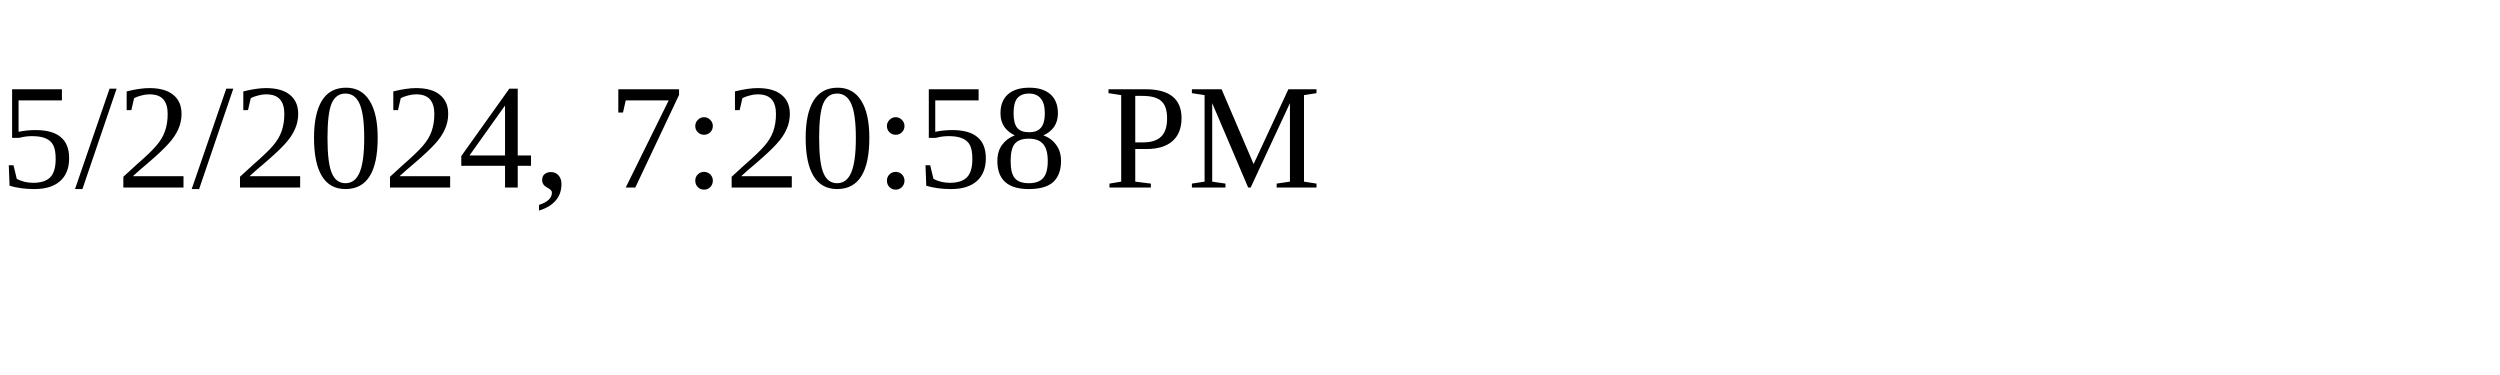
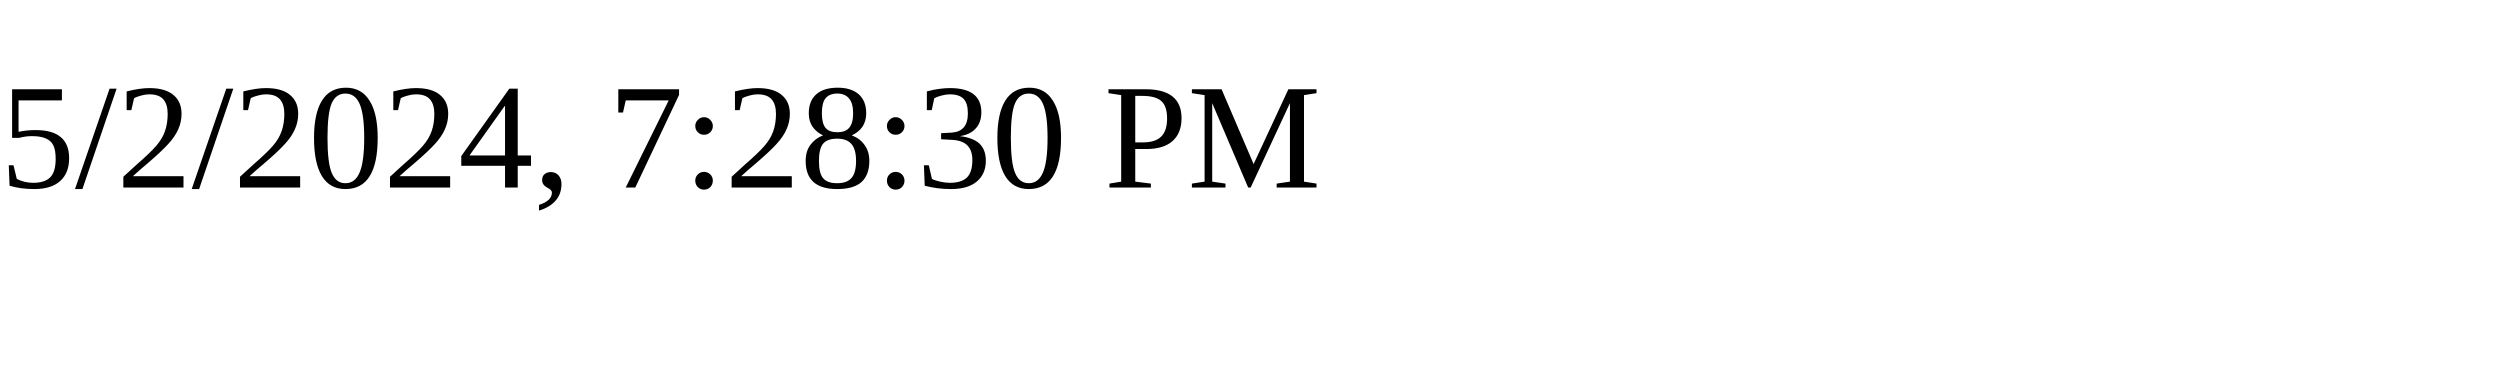
<svg xmlns="http://www.w3.org/2000/svg" height="30" width="200">
-   <text x="0" y="15">5/2/2024, 7:20:58 PM</text>
+   <text x="0" y="15">5/2/2024, 7:28:30 PM</text>
</svg>
